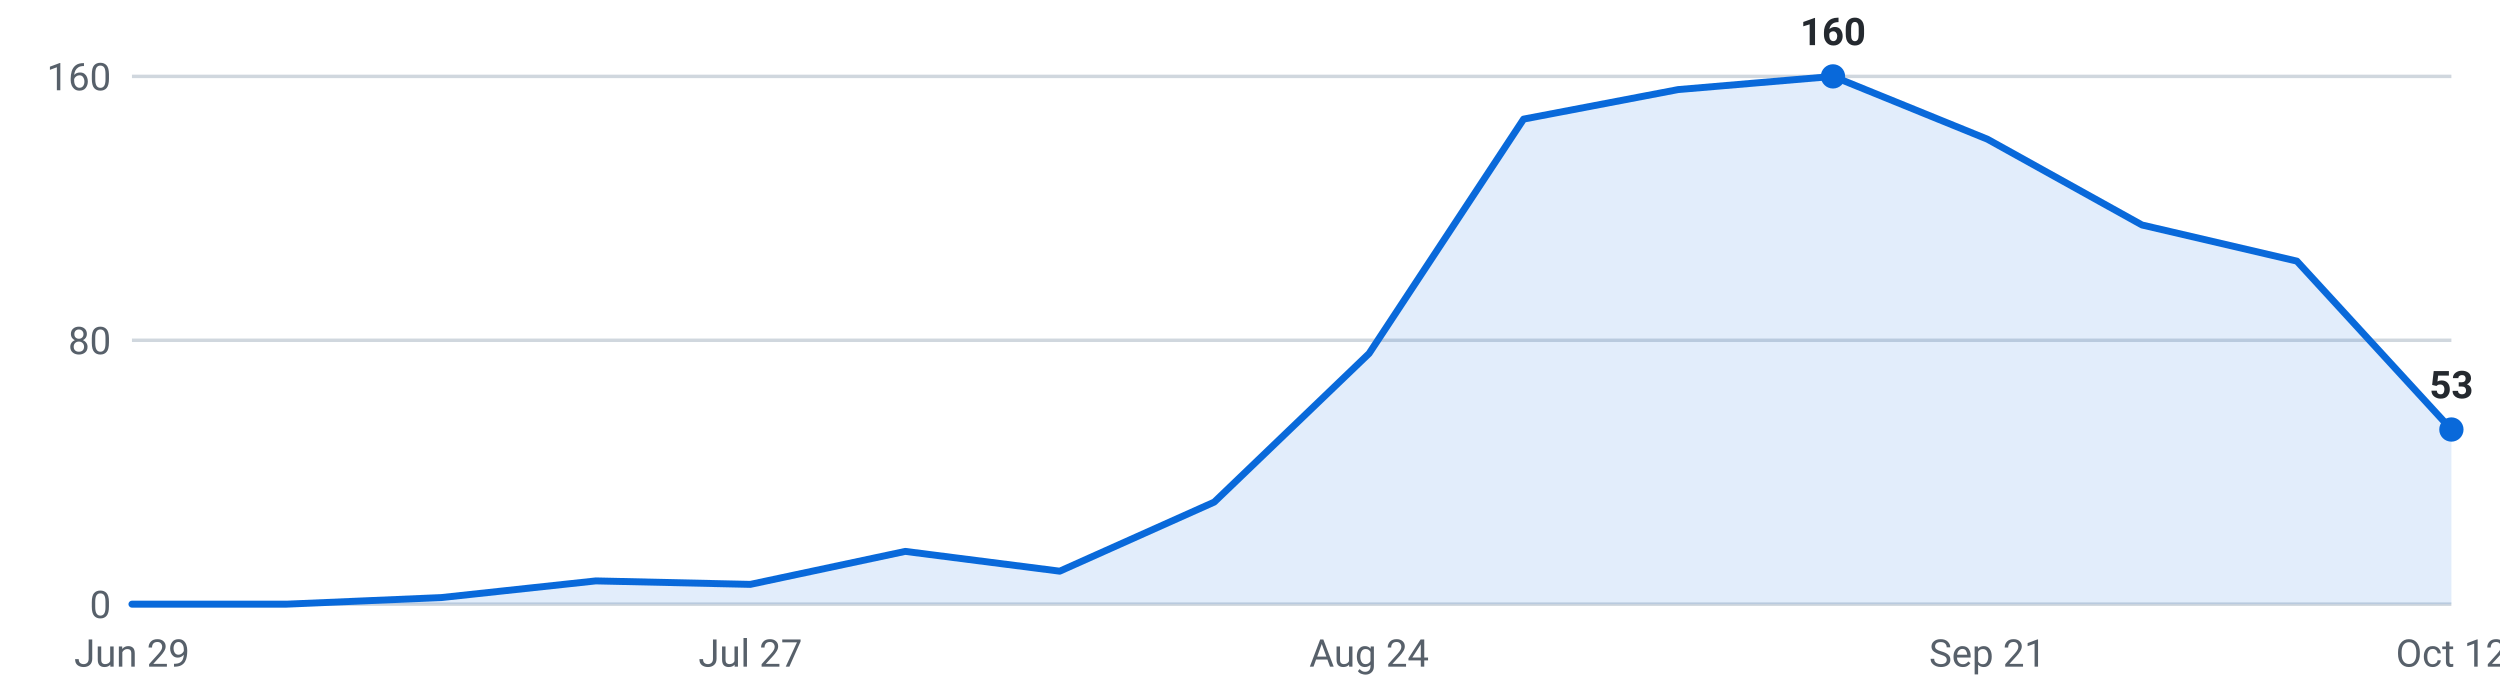
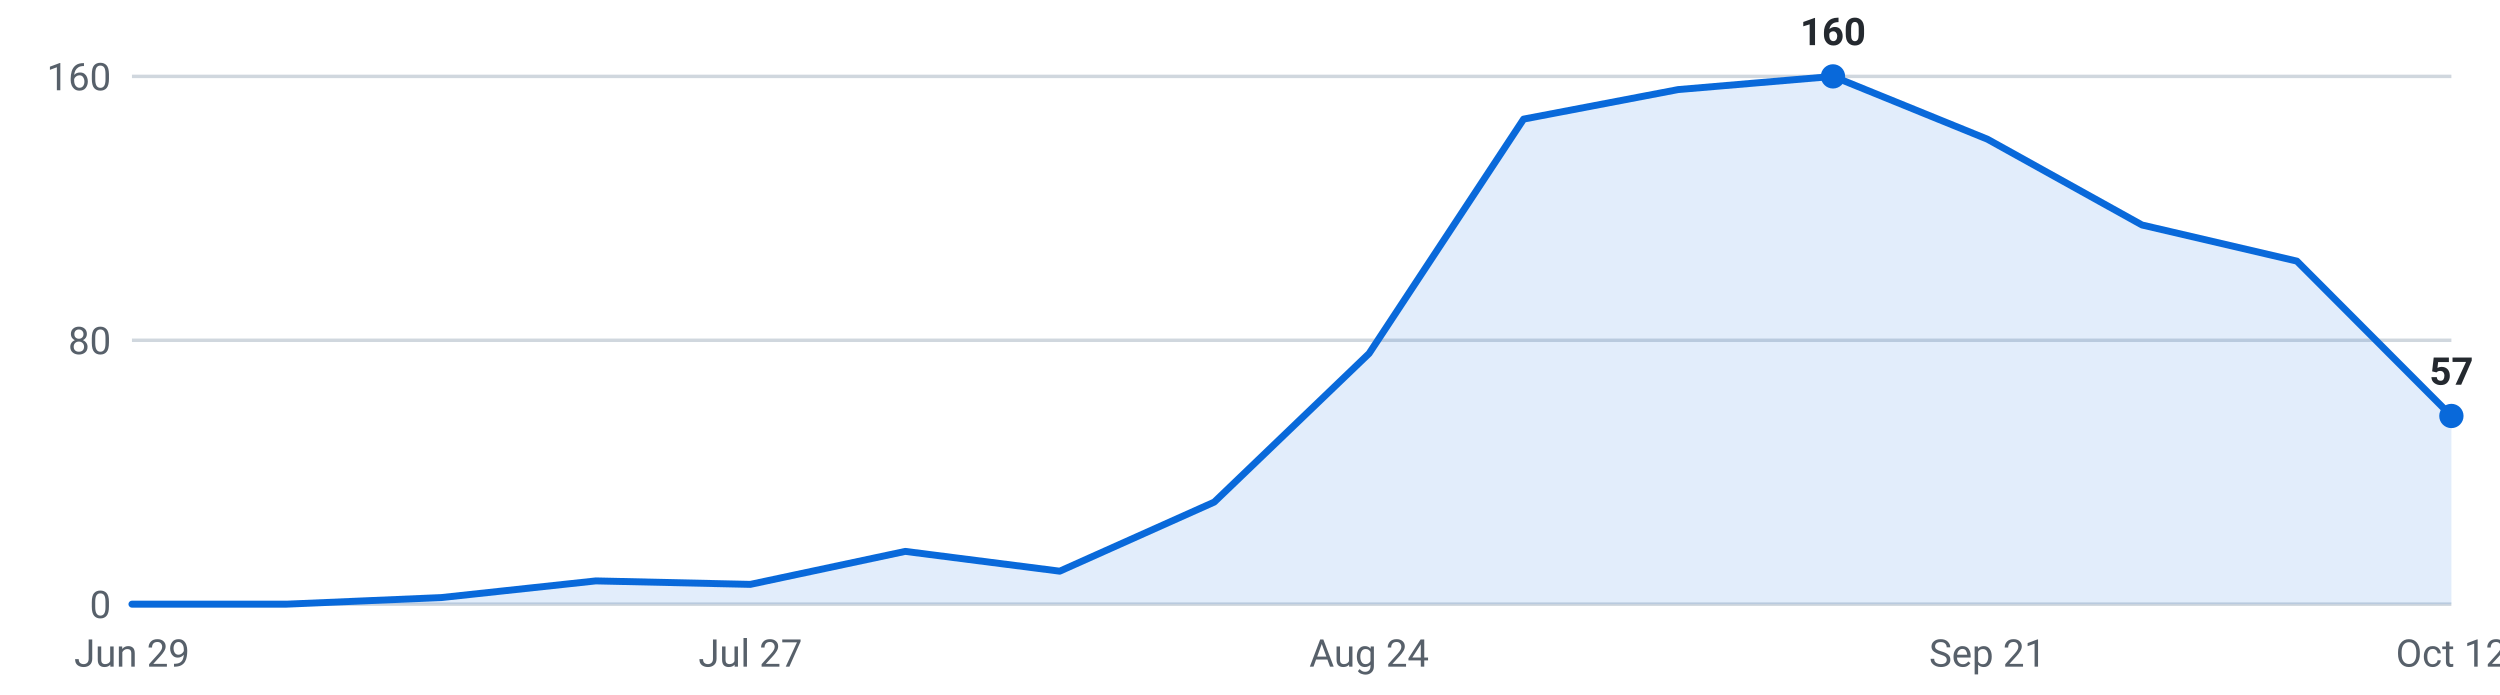
<svg xmlns="http://www.w3.org/2000/svg" viewBox="0 0 720 200" width="720" height="200" role="img" aria-label="Internships posted per week, last 16 weeks">
  <g font-family="-apple-system,Segoe UI,Roboto,sans-serif" font-size="11">
    <line x1="38" y1="174.0" x2="706" y2="174.0" stroke="#d0d7de" stroke-width="1" />
    <text x="32" y="178.0" text-anchor="end" fill="#57606a">0</text>
    <line x1="38" y1="98.0" x2="706" y2="98.0" stroke="#d0d7de" stroke-width="1" />
    <text x="32" y="102.0" text-anchor="end" fill="#57606a">80</text>
    <line x1="38" y1="22.0" x2="706" y2="22.0" stroke="#d0d7de" stroke-width="1" />
    <text x="32" y="26.0" text-anchor="end" fill="#57606a">160</text>
-     <path d="M38.0,174 L38.0,174.0 L82.5,174.0 L127.1,172.1 L171.6,167.3 L216.1,168.3 L260.7,158.8 L305.2,164.5 L349.7,144.6 L394.3,101.8 L438.8,34.3 L483.3,25.8 L527.9,22.0 L572.4,40.1 L616.9,64.8 L661.5,75.2 L706.0,123.7 L706.0,174 Z" fill="#0969da" fill-opacity="0.12" />
-     <polyline points="38.0,174.0 82.5,174.0 127.1,172.1 171.6,167.3 216.1,168.3 260.7,158.8 305.2,164.5 349.7,144.6 394.3,101.8 438.8,34.3 483.3,25.8 527.9,22.0 572.4,40.1 616.9,64.8 661.5,75.2 706.0,123.7" fill="none" stroke="#0969da" stroke-width="2" stroke-linejoin="round" stroke-linecap="round" />
+     <path d="M38.0,174 L38.0,174.0 L82.5,174.0 L127.1,172.1 L171.6,167.3 L216.1,168.3 L260.7,158.8 L305.2,164.5 L349.7,144.6 L394.3,101.8 L438.8,34.3 L483.3,25.8 L527.9,22.0 L572.4,40.1 L616.9,64.8 L661.5,75.2 L706.0,119.8 L706.0,174 Z" fill="#0969da" fill-opacity="0.12" />
+     <polyline points="38.0,174.0 82.5,174.0 127.1,172.1 171.6,167.3 216.1,168.3 260.7,158.8 305.2,164.5 349.7,144.6 394.3,101.8 438.8,34.3 483.3,25.8 527.9,22.0 572.4,40.1 616.9,64.8 661.5,75.2 706.0,119.8" fill="none" stroke="#0969da" stroke-width="2" stroke-linejoin="round" stroke-linecap="round" />
    <circle cx="527.9" cy="22.0" r="3.5" fill="#0969da" />
    <text x="527.9" y="13.0" text-anchor="middle" fill="#24292f" font-weight="600">160</text>
-     <circle cx="706.0" cy="123.7" r="3.5" fill="#0969da" />
-     <text x="706.0" y="114.7" text-anchor="middle" fill="#24292f" font-weight="600">53</text>
+     <circle cx="706.0" cy="119.8" r="3.5" fill="#0969da" />
+     <text x="706.0" y="110.8" text-anchor="middle" fill="#24292f" font-weight="600">57</text>
    <text x="38.0" y="192" text-anchor="middle" fill="#57606a">Jun 29</text>
    <text x="216.1" y="192" text-anchor="middle" fill="#57606a">Jul 27</text>
    <text x="394.3" y="192" text-anchor="middle" fill="#57606a">Aug 24</text>
    <text x="572.4" y="192" text-anchor="middle" fill="#57606a">Sep 21</text>
    <text x="706.0" y="192" text-anchor="middle" fill="#57606a">Oct 12</text>
  </g>
</svg>
